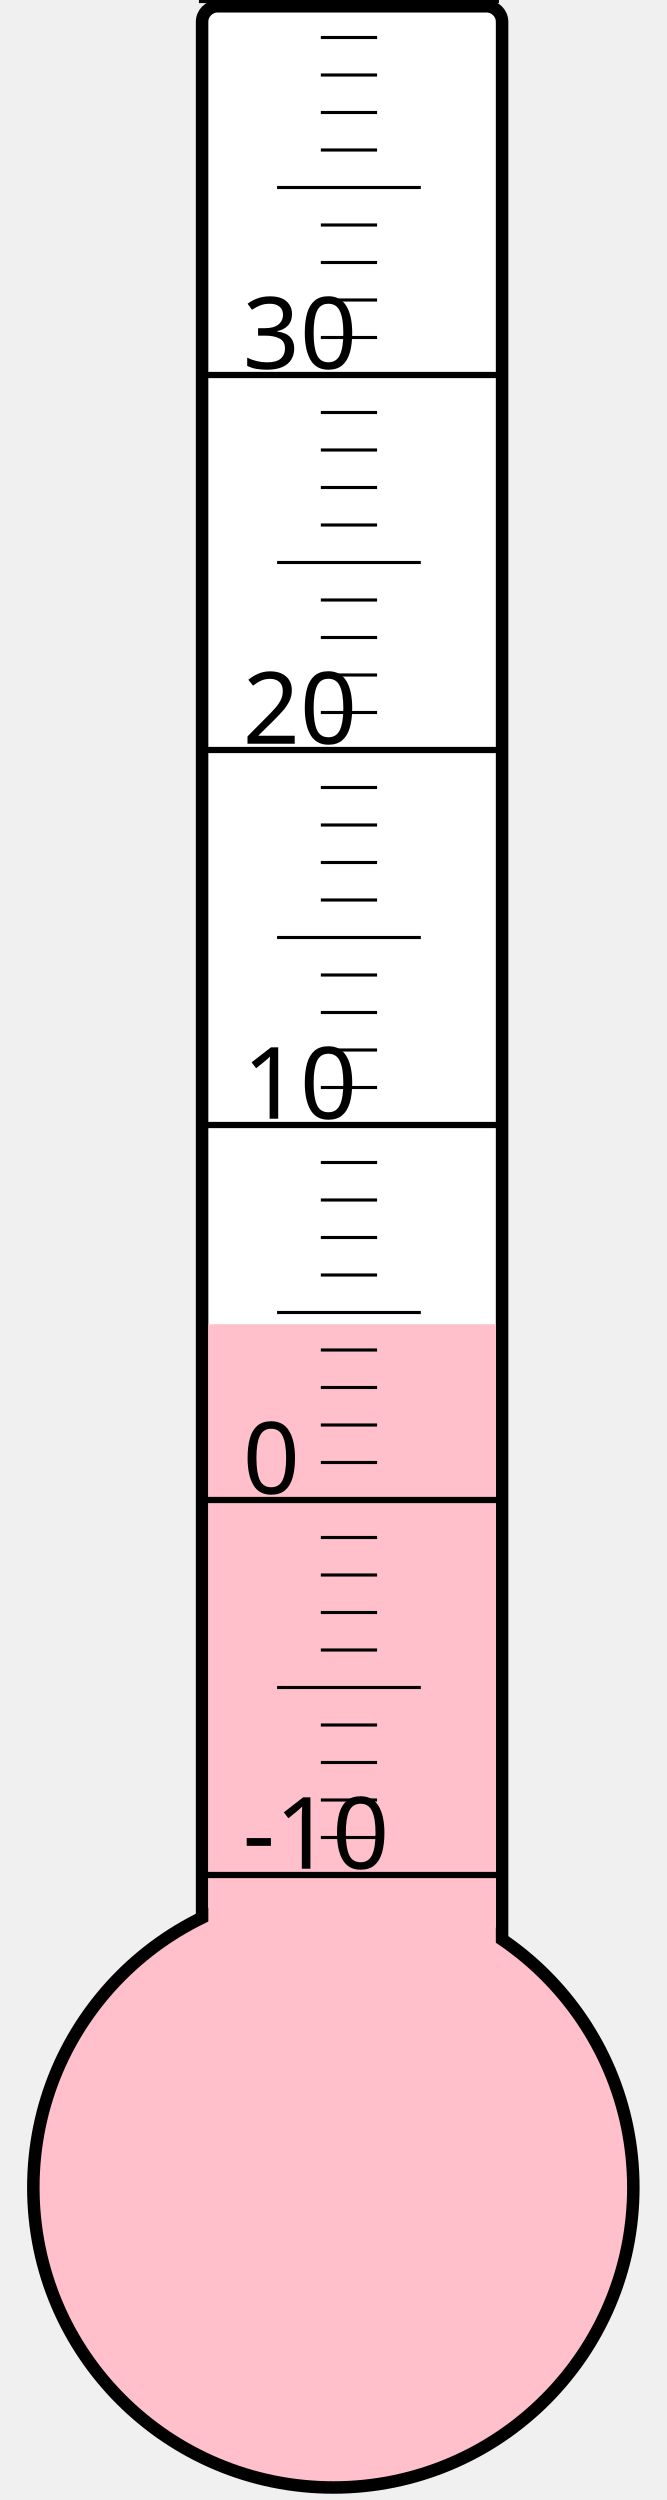
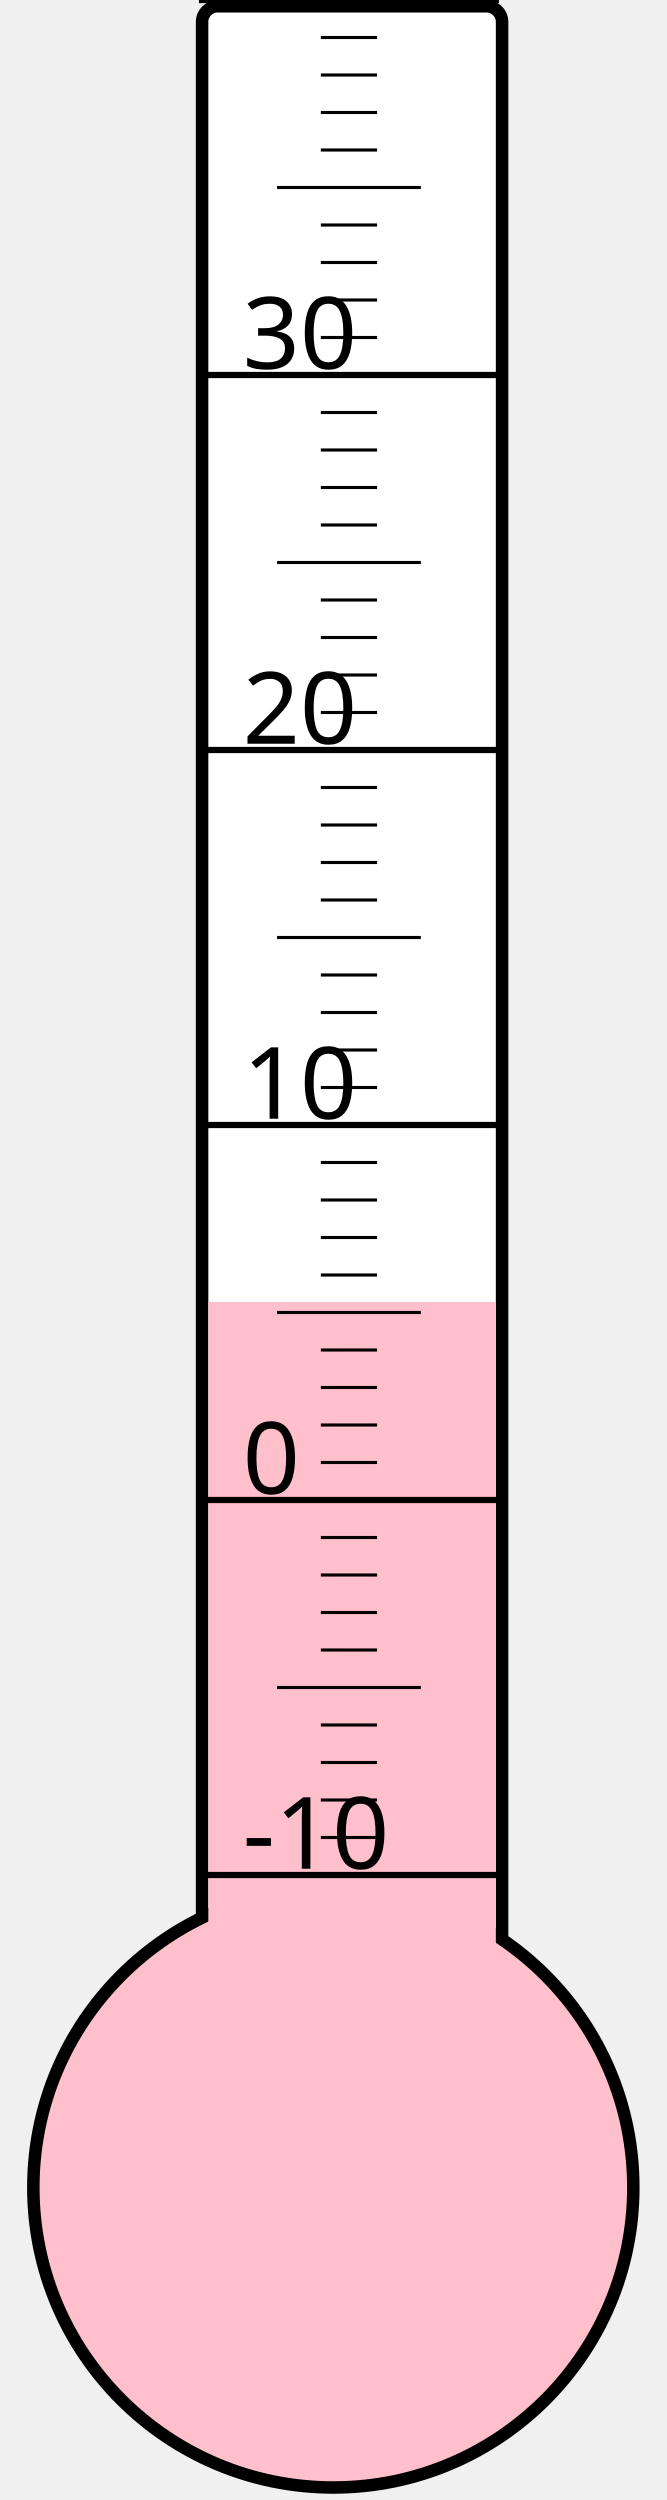
<svg xmlns="http://www.w3.org/2000/svg" width="40px" height="150px" viewBox="0 0 200 800">
  <rect width="200" height="800" x="0" y="0" style="fill: #ffffeb; fill-opacity: 0;" />
  <rect width="96" height="680" x="58" y="2" rx="5" ry="5" style="fill: white; fill-opacity: 1; stroke: black; stroke-width: 4;" />
  <circle cx="100" cy="700" r="96" style="fill: pink; stroke: black; stroke-width: 4;" />
-   <rect width="92" height="276.25" x="60" y="423.75" style="fill: pink; fill-opacity: 1; stroke-width: 0;" />
+   <rect width="92" height="283.375" x="60" y="416.625" style="fill: pink; fill-opacity: 1; stroke-width: 0;" />
  <text x="71" y="598" style="font-family: sans-serif; font-size: 24pt;">-10</text>
  <text x="71" y="478" style="font-family: sans-serif; font-size: 24pt;">0</text>
  <text x="71" y="358" style="font-family: sans-serif; font-size: 24pt;">10</text>
  <text x="71" y="238" style="font-family: sans-serif; font-size: 24pt;">20</text>
  <text x="71" y="118" style="font-family: sans-serif; font-size: 24pt;">30</text>
  <g style="stroke: black;">
    <line x1="57" y1="600" x2="153" y2="600" style="stroke-width: 2;" />
    <line x1="96" y1="588" x2="114" y2="588" style="stroke-width: 1;" />
    <line x1="96" y1="576" x2="114" y2="576" style="stroke-width: 1;" />
    <line x1="96" y1="564" x2="114" y2="564" style="stroke-width: 1;" />
    <line x1="96" y1="552" x2="114" y2="552" style="stroke-width: 1;" />
    <line x1="82" y1="540" x2="128" y2="540" style="stroke-width: 1;" />
    <line x1="96" y1="528" x2="114" y2="528" style="stroke-width: 1;" />
    <line x1="96" y1="516" x2="114" y2="516" style="stroke-width: 1;" />
    <line x1="96" y1="504" x2="114" y2="504" style="stroke-width: 1;" />
    <line x1="96" y1="492" x2="114" y2="492" style="stroke-width: 1;" />
    <line x1="57" y1="480" x2="153" y2="480" style="stroke-width: 2;" />
    <line x1="96" y1="468" x2="114" y2="468" style="stroke-width: 1;" />
    <line x1="96" y1="456" x2="114" y2="456" style="stroke-width: 1;" />
    <line x1="96" y1="444" x2="114" y2="444" style="stroke-width: 1;" />
    <line x1="96" y1="432" x2="114" y2="432" style="stroke-width: 1;" />
    <line x1="82" y1="420" x2="128" y2="420" style="stroke-width: 1;" />
    <line x1="96" y1="408" x2="114" y2="408" style="stroke-width: 1;" />
    <line x1="96" y1="396" x2="114" y2="396" style="stroke-width: 1;" />
    <line x1="96" y1="384" x2="114" y2="384" style="stroke-width: 1;" />
    <line x1="96" y1="372" x2="114" y2="372" style="stroke-width: 1;" />
    <line x1="57" y1="360" x2="153" y2="360" style="stroke-width: 2;" />
    <line x1="96" y1="348" x2="114" y2="348" style="stroke-width: 1;" />
    <line x1="96" y1="336" x2="114" y2="336" style="stroke-width: 1;" />
    <line x1="96" y1="324" x2="114" y2="324" style="stroke-width: 1;" />
    <line x1="96" y1="312" x2="114" y2="312" style="stroke-width: 1;" />
    <line x1="82" y1="300" x2="128" y2="300" style="stroke-width: 1;" />
    <line x1="96" y1="288" x2="114" y2="288" style="stroke-width: 1;" />
    <line x1="96" y1="276" x2="114" y2="276" style="stroke-width: 1;" />
    <line x1="96" y1="264" x2="114" y2="264" style="stroke-width: 1;" />
    <line x1="96" y1="252" x2="114" y2="252" style="stroke-width: 1;" />
    <line x1="57" y1="240" x2="153" y2="240" style="stroke-width: 2;" />
    <line x1="96" y1="228" x2="114" y2="228" style="stroke-width: 1;" />
    <line x1="96" y1="216" x2="114" y2="216" style="stroke-width: 1;" />
    <line x1="96" y1="204" x2="114" y2="204" style="stroke-width: 1;" />
    <line x1="96" y1="192" x2="114" y2="192" style="stroke-width: 1;" />
    <line x1="82" y1="180" x2="128" y2="180" style="stroke-width: 1;" />
    <line x1="96" y1="168" x2="114" y2="168" style="stroke-width: 1;" />
    <line x1="96" y1="156" x2="114" y2="156" style="stroke-width: 1;" />
    <line x1="96" y1="144" x2="114" y2="144" style="stroke-width: 1;" />
    <line x1="96" y1="132" x2="114" y2="132" style="stroke-width: 1;" />
    <line x1="57" y1="120" x2="153" y2="120" style="stroke-width: 2;" />
    <line x1="96" y1="108" x2="114" y2="108" style="stroke-width: 1;" />
    <line x1="96" y1="96" x2="114" y2="96" style="stroke-width: 1;" />
    <line x1="96" y1="84" x2="114" y2="84" style="stroke-width: 1;" />
    <line x1="96" y1="72" x2="114" y2="72" style="stroke-width: 1;" />
    <line x1="82" y1="60" x2="128" y2="60" style="stroke-width: 1;" />
    <line x1="96" y1="48" x2="114" y2="48" style="stroke-width: 1;" />
    <line x1="96" y1="36" x2="114" y2="36" style="stroke-width: 1;" />
    <line x1="96" y1="24" x2="114" y2="24" style="stroke-width: 1;" />
    <line x1="96" y1="12" x2="114" y2="12" style="stroke-width: 1;" />
    <line x1="57" y1="0" x2="153" y2="0" style="stroke-width: 2;" />
  </g>
</svg>
